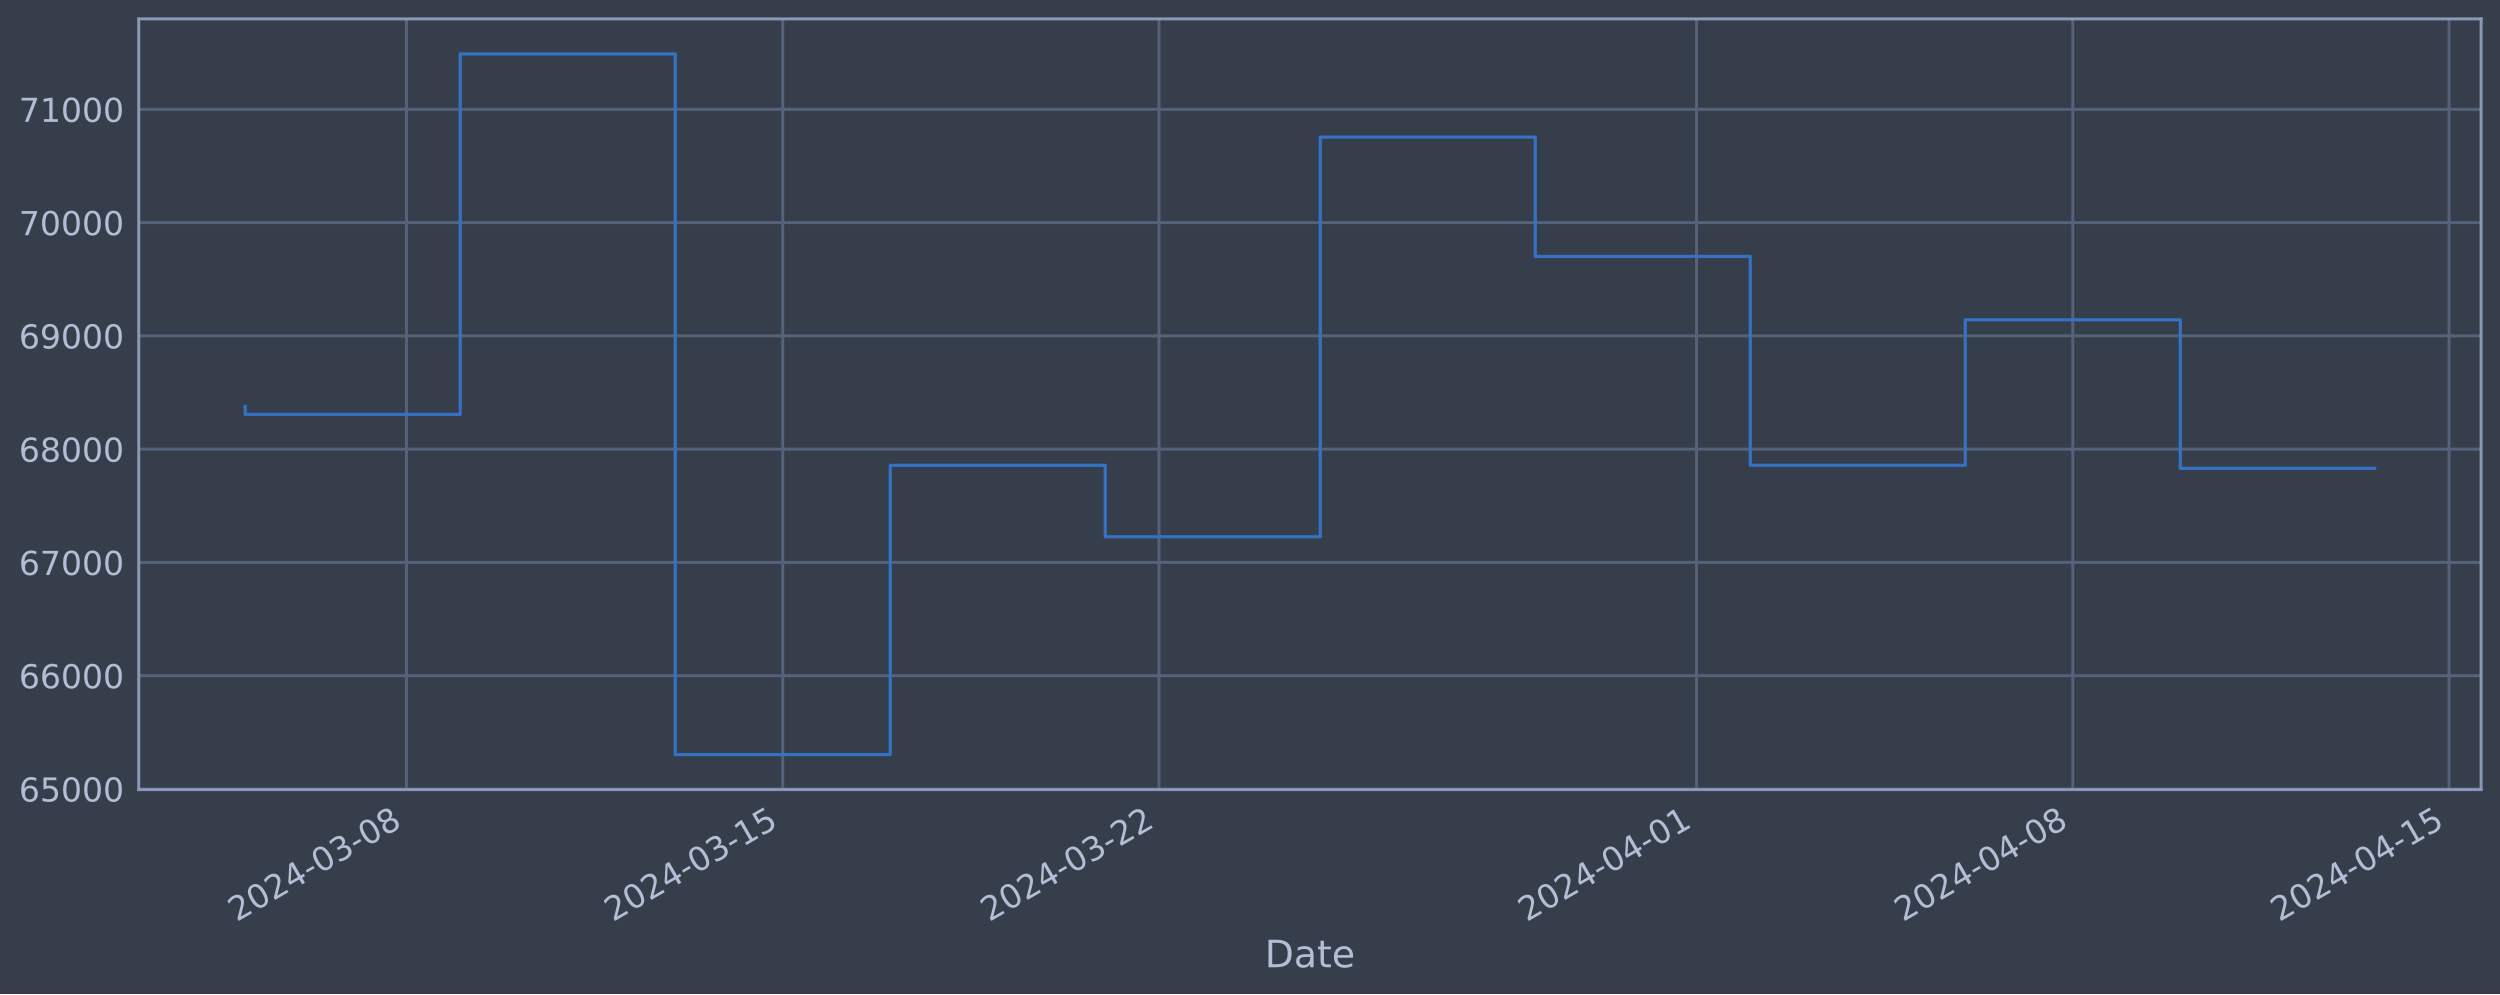
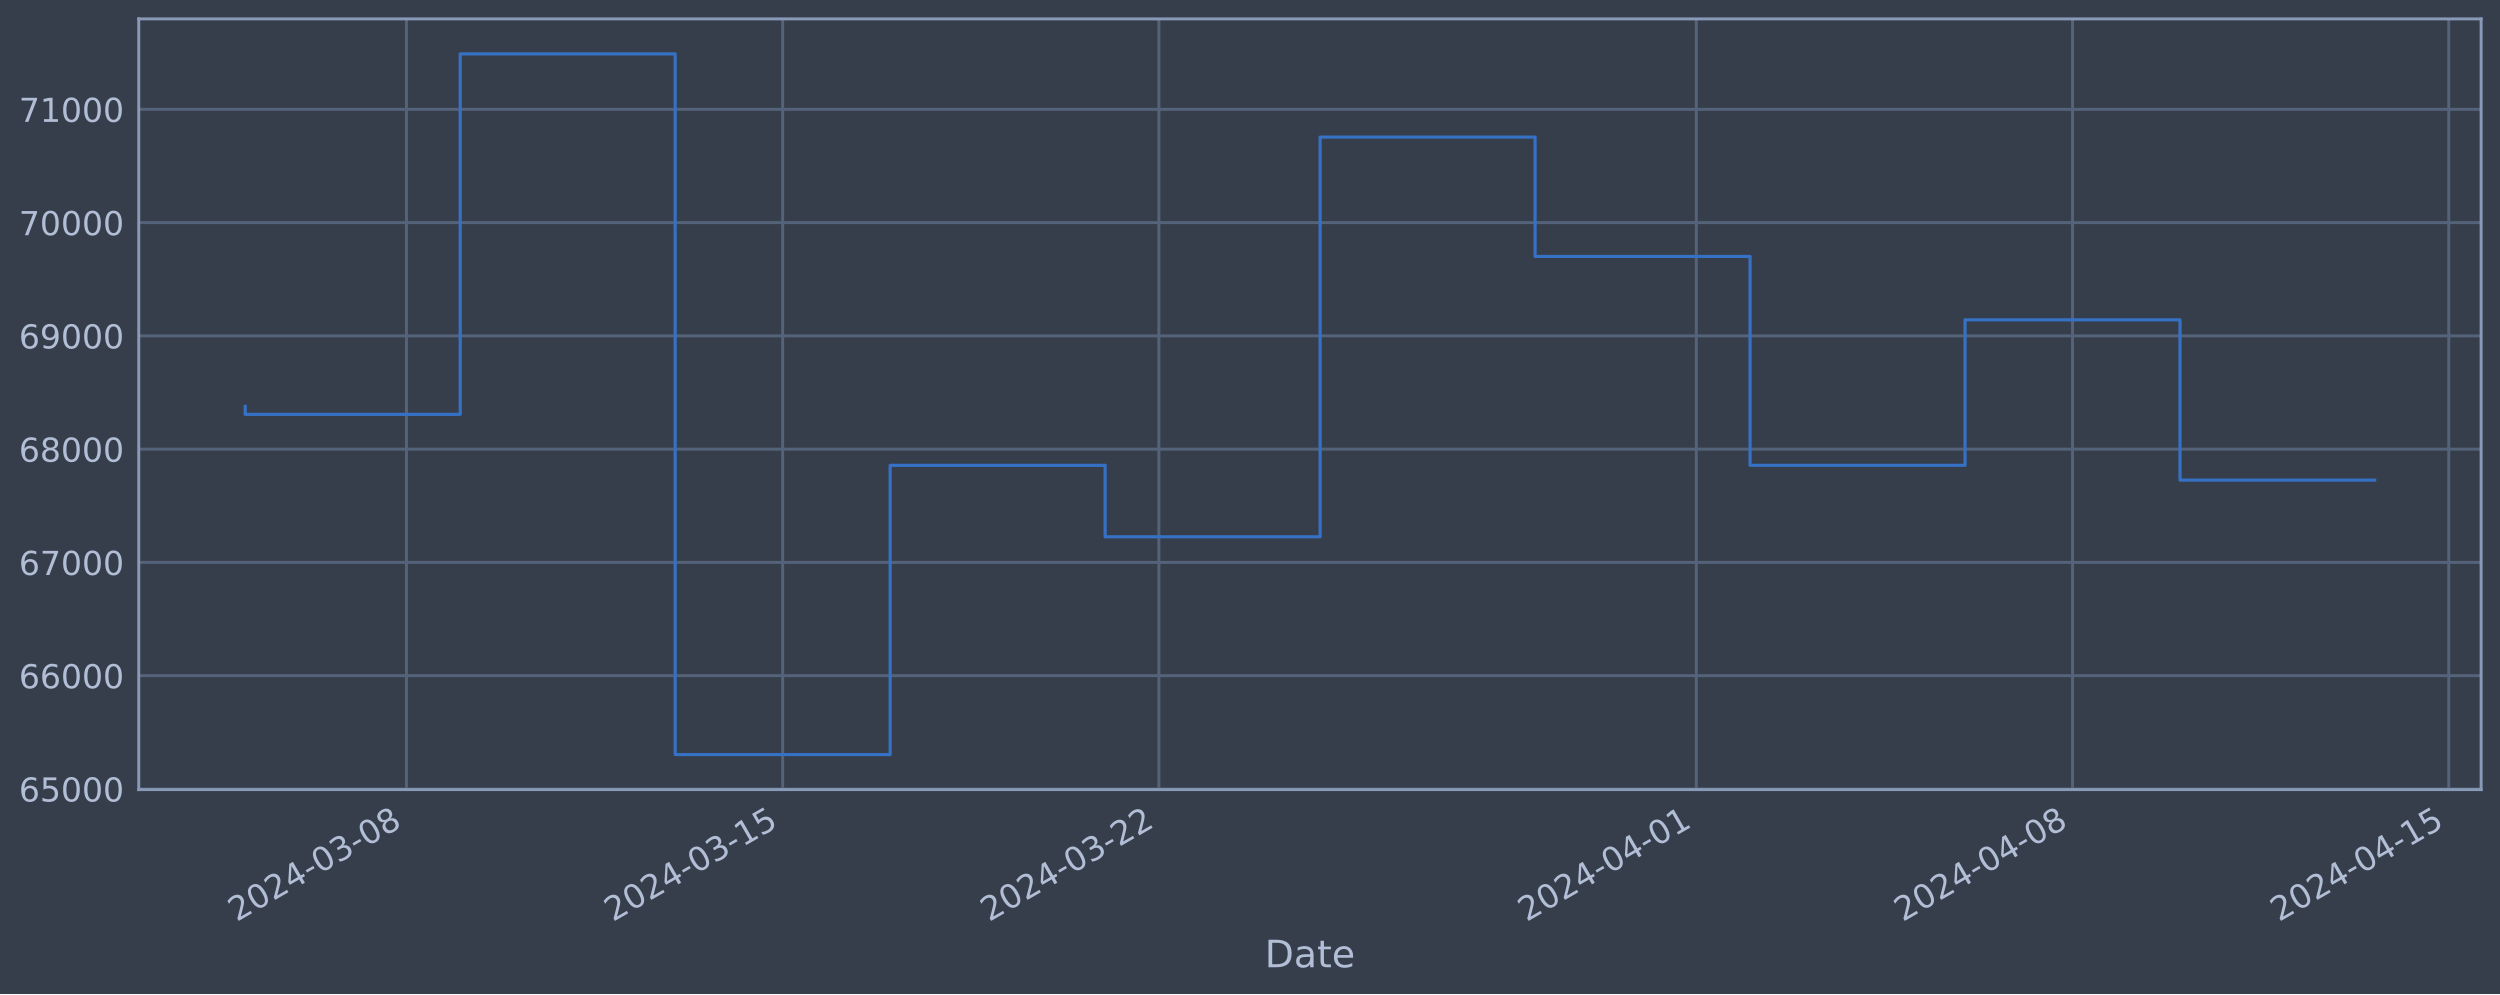
<svg xmlns="http://www.w3.org/2000/svg" xmlns:xlink="http://www.w3.org/1999/xlink" width="952.884pt" height="378.87pt" viewBox="0 0 952.884 378.87" version="1.1">
  <defs>
    <style type="text/css">*{stroke-linejoin: round; stroke-linecap: butt}</style>
  </defs>
  <g id="figure_1">
    <g id="patch_1">
      <path d="M 0 378.87  L 952.884 378.87  L 952.884 0  L 0 0  z " style="fill: #373e4b" />
    </g>
    <g id="axes_1">
      <g id="patch_2">
        <path d="M 52.884 300.96  L 945.684 300.96  L 945.684 7.2  L 52.884 7.2  z " style="fill: #373e4b" />
      </g>
      <g id="matplotlib.axis_1">
        <g id="xtick_1">
          <g id="line2d_1">
-             <path d="M 154.929 300.96  L 154.929 7.2  " clip-path="url(#pef5ef7534a)" style="fill: none; stroke: #546379; stroke-width: 1.12; stroke-linecap: square" />
+             <path d="M 154.92 300.96  L 154.92 7.2  " clip-path="url(#pa8d8fc3563)" style="fill: none; stroke: #546379; stroke-width: 1.12; stroke-linecap: square" />
          </g>
          <g id="line2d_2" />
          <g id="text_1">
-             <g style="fill: #b1bed6" transform="translate(90.20325 351.4642) rotate(-30) scale(0.126 -0.126)">
+             <g style="fill: #b1bed6" transform="translate(90.19472 351.4642) rotate(-30) scale(0.126 -0.126)">
              <defs>
                <path id="DejaVuSans-32" d="M 1228 531  L 3431 531  L 3431 0  L 469 0  L 469 531  Q 828 903 1448 1529  Q 2069 2156 2228 2338  Q 2531 2678 2651 2914  Q 2772 3150 2772 3378  Q 2772 3750 2511 3984  Q 2250 4219 1831 4219  Q 1534 4219 1204 4116  Q 875 4013 500 3803  L 500 4441  Q 881 4594 1212 4672  Q 1544 4750 1819 4750  Q 2544 4750 2975 4387  Q 3406 4025 3406 3419  Q 3406 3131 3298 2873  Q 3191 2616 2906 2266  Q 2828 2175 2409 1742  Q 1991 1309 1228 531  z " transform="scale(0.015625)" />
                <path id="DejaVuSans-30" d="M 2034 4250  Q 1547 4250 1301 3770  Q 1056 3291 1056 2328  Q 1056 1369 1301 889  Q 1547 409 2034 409  Q 2525 409 2770 889  Q 3016 1369 3016 2328  Q 3016 3291 2770 3770  Q 2525 4250 2034 4250  z M 2034 4750  Q 2819 4750 3233 4129  Q 3647 3509 3647 2328  Q 3647 1150 3233 529  Q 2819 -91 2034 -91  Q 1250 -91 836 529  Q 422 1150 422 2328  Q 422 3509 836 4129  Q 1250 4750 2034 4750  z " transform="scale(0.015625)" />
                <path id="DejaVuSans-34" d="M 2419 4116  L 825 1625  L 2419 1625  L 2419 4116  z M 2253 4666  L 3047 4666  L 3047 1625  L 3713 1625  L 3713 1100  L 3047 1100  L 3047 0  L 2419 0  L 2419 1100  L 313 1100  L 313 1709  L 2253 4666  z " transform="scale(0.015625)" />
                <path id="DejaVuSans-2d" d="M 313 2009  L 1997 2009  L 1997 1497  L 313 1497  L 313 2009  z " transform="scale(0.015625)" />
                <path id="DejaVuSans-33" d="M 2597 2516  Q 3050 2419 3304 2112  Q 3559 1806 3559 1356  Q 3559 666 3084 287  Q 2609 -91 1734 -91  Q 1441 -91 1130 -33  Q 819 25 488 141  L 488 750  Q 750 597 1062 519  Q 1375 441 1716 441  Q 2309 441 2620 675  Q 2931 909 2931 1356  Q 2931 1769 2642 2001  Q 2353 2234 1838 2234  L 1294 2234  L 1294 2753  L 1863 2753  Q 2328 2753 2575 2939  Q 2822 3125 2822 3475  Q 2822 3834 2567 4026  Q 2313 4219 1838 4219  Q 1578 4219 1281 4162  Q 984 4106 628 3988  L 628 4550  Q 988 4650 1302 4700  Q 1616 4750 1894 4750  Q 2613 4750 3031 4423  Q 3450 4097 3450 3541  Q 3450 3153 3228 2886  Q 3006 2619 2597 2516  z " transform="scale(0.015625)" />
                <path id="DejaVuSans-38" d="M 2034 2216  Q 1584 2216 1326 1975  Q 1069 1734 1069 1313  Q 1069 891 1326 650  Q 1584 409 2034 409  Q 2484 409 2743 651  Q 3003 894 3003 1313  Q 3003 1734 2745 1975  Q 2488 2216 2034 2216  z M 1403 2484  Q 997 2584 770 2862  Q 544 3141 544 3541  Q 544 4100 942 4425  Q 1341 4750 2034 4750  Q 2731 4750 3128 4425  Q 3525 4100 3525 3541  Q 3525 3141 3298 2862  Q 3072 2584 2669 2484  Q 3125 2378 3379 2068  Q 3634 1759 3634 1313  Q 3634 634 3220 271  Q 2806 -91 2034 -91  Q 1263 -91 848 271  Q 434 634 434 1313  Q 434 1759 690 2068  Q 947 2378 1403 2484  z M 1172 3481  Q 1172 3119 1398 2916  Q 1625 2713 2034 2713  Q 2441 2713 2670 2916  Q 2900 3119 2900 3481  Q 2900 3844 2670 4047  Q 2441 4250 2034 4250  Q 1625 4250 1398 4047  Q 1172 3844 1172 3481  z " transform="scale(0.015625)" />
              </defs>
              <use xlink:href="#DejaVuSans-32" />
              <use xlink:href="#DejaVuSans-30" x="63.623" />
              <use xlink:href="#DejaVuSans-32" x="127.246" />
              <use xlink:href="#DejaVuSans-34" x="190.869" />
              <use xlink:href="#DejaVuSans-2d" x="254.492" />
              <use xlink:href="#DejaVuSans-30" x="290.576" />
              <use xlink:href="#DejaVuSans-33" x="354.199" />
              <use xlink:href="#DejaVuSans-2d" x="417.822" />
              <use xlink:href="#DejaVuSans-30" x="453.906" />
              <use xlink:href="#DejaVuSans-38" x="517.529" />
            </g>
          </g>
        </g>
        <g id="xtick_2">
          <g id="line2d_3">
-             <path d="M 298.343 300.96  L 298.343 7.2  " clip-path="url(#pef5ef7534a)" style="fill: none; stroke: #546379; stroke-width: 1.12; stroke-linecap: square" />
+             <path d="M 298.314 300.96  L 298.314 7.2  " clip-path="url(#pa8d8fc3563)" style="fill: none; stroke: #546379; stroke-width: 1.12; stroke-linecap: square" />
          </g>
          <g id="line2d_4" />
          <g id="text_2">
-             <g style="fill: #b1bed6" transform="translate(233.6174 351.4642) rotate(-30) scale(0.126 -0.126)">
+             <g style="fill: #b1bed6" transform="translate(233.5889 351.4642) rotate(-30) scale(0.126 -0.126)">
              <defs>
                <path id="DejaVuSans-31" d="M 794 531  L 1825 531  L 1825 4091  L 703 3866  L 703 4441  L 1819 4666  L 2450 4666  L 2450 531  L 3481 531  L 3481 0  L 794 0  L 794 531  z " transform="scale(0.015625)" />
                <path id="DejaVuSans-35" d="M 691 4666  L 3169 4666  L 3169 4134  L 1269 4134  L 1269 2991  Q 1406 3038 1543 3061  Q 1681 3084 1819 3084  Q 2600 3084 3056 2656  Q 3513 2228 3513 1497  Q 3513 744 3044 326  Q 2575 -91 1722 -91  Q 1428 -91 1123 -41  Q 819 9 494 109  L 494 744  Q 775 591 1075 516  Q 1375 441 1709 441  Q 2250 441 2565 725  Q 2881 1009 2881 1497  Q 2881 1984 2565 2268  Q 2250 2553 1709 2553  Q 1456 2553 1204 2497  Q 953 2441 691 2322  L 691 4666  z " transform="scale(0.015625)" />
              </defs>
              <use xlink:href="#DejaVuSans-32" />
              <use xlink:href="#DejaVuSans-30" x="63.623" />
              <use xlink:href="#DejaVuSans-32" x="127.246" />
              <use xlink:href="#DejaVuSans-34" x="190.869" />
              <use xlink:href="#DejaVuSans-2d" x="254.492" />
              <use xlink:href="#DejaVuSans-30" x="290.576" />
              <use xlink:href="#DejaVuSans-33" x="354.199" />
              <use xlink:href="#DejaVuSans-2d" x="417.822" />
              <use xlink:href="#DejaVuSans-31" x="453.906" />
              <use xlink:href="#DejaVuSans-35" x="517.529" />
            </g>
          </g>
        </g>
        <g id="xtick_3">
          <g id="line2d_5">
-             <path d="M 441.757 300.96  L 441.757 7.2  " clip-path="url(#pef5ef7534a)" style="fill: none; stroke: #546379; stroke-width: 1.12; stroke-linecap: square" />
+             <path d="M 441.709 300.96  L 441.709 7.2  " clip-path="url(#pa8d8fc3563)" style="fill: none; stroke: #546379; stroke-width: 1.12; stroke-linecap: square" />
          </g>
          <g id="line2d_6" />
          <g id="text_3">
-             <g style="fill: #b1bed6" transform="translate(377.0315 351.4642) rotate(-30) scale(0.126 -0.126)">
+             <g style="fill: #b1bed6" transform="translate(376.9831 351.4642) rotate(-30) scale(0.126 -0.126)">
              <use xlink:href="#DejaVuSans-32" />
              <use xlink:href="#DejaVuSans-30" x="63.623" />
              <use xlink:href="#DejaVuSans-32" x="127.246" />
              <use xlink:href="#DejaVuSans-34" x="190.869" />
              <use xlink:href="#DejaVuSans-2d" x="254.492" />
              <use xlink:href="#DejaVuSans-30" x="290.576" />
              <use xlink:href="#DejaVuSans-33" x="354.199" />
              <use xlink:href="#DejaVuSans-2d" x="417.822" />
              <use xlink:href="#DejaVuSans-32" x="453.906" />
              <use xlink:href="#DejaVuSans-32" x="517.529" />
            </g>
          </g>
        </g>
        <g id="xtick_4">
          <g id="line2d_7">
-             <path d="M 646.634 300.96  L 646.634 7.2  " clip-path="url(#pef5ef7534a)" style="fill: none; stroke: #546379; stroke-width: 1.12; stroke-linecap: square" />
+             <path d="M 646.558 300.96  L 646.558 7.2  " clip-path="url(#pa8d8fc3563)" style="fill: none; stroke: #546379; stroke-width: 1.12; stroke-linecap: square" />
          </g>
          <g id="line2d_8" />
          <g id="text_4">
-             <g style="fill: #b1bed6" transform="translate(581.9088 351.4642) rotate(-30) scale(0.126 -0.126)">
+             <g style="fill: #b1bed6" transform="translate(581.832 351.4642) rotate(-30) scale(0.126 -0.126)">
              <use xlink:href="#DejaVuSans-32" />
              <use xlink:href="#DejaVuSans-30" x="63.623" />
              <use xlink:href="#DejaVuSans-32" x="127.246" />
              <use xlink:href="#DejaVuSans-34" x="190.869" />
              <use xlink:href="#DejaVuSans-2d" x="254.492" />
              <use xlink:href="#DejaVuSans-30" x="290.576" />
              <use xlink:href="#DejaVuSans-34" x="354.199" />
              <use xlink:href="#DejaVuSans-2d" x="417.822" />
              <use xlink:href="#DejaVuSans-30" x="453.906" />
              <use xlink:href="#DejaVuSans-31" x="517.529" />
            </g>
          </g>
        </g>
        <g id="xtick_5">
          <g id="line2d_9">
-             <path d="M 790.048 300.96  L 790.048 7.2  " clip-path="url(#pef5ef7534a)" style="fill: none; stroke: #546379; stroke-width: 1.12; stroke-linecap: square" />
+             <path d="M 789.952 300.96  L 789.952 7.2  " clip-path="url(#pa8d8fc3563)" style="fill: none; stroke: #546379; stroke-width: 1.12; stroke-linecap: square" />
          </g>
          <g id="line2d_10" />
          <g id="text_5">
-             <g style="fill: #b1bed6" transform="translate(725.3229 351.4642) rotate(-30) scale(0.126 -0.126)">
+             <g style="fill: #b1bed6" transform="translate(725.2262 351.4642) rotate(-30) scale(0.126 -0.126)">
              <use xlink:href="#DejaVuSans-32" />
              <use xlink:href="#DejaVuSans-30" x="63.623" />
              <use xlink:href="#DejaVuSans-32" x="127.246" />
              <use xlink:href="#DejaVuSans-34" x="190.869" />
              <use xlink:href="#DejaVuSans-2d" x="254.492" />
              <use xlink:href="#DejaVuSans-30" x="290.576" />
              <use xlink:href="#DejaVuSans-34" x="354.199" />
              <use xlink:href="#DejaVuSans-2d" x="417.822" />
              <use xlink:href="#DejaVuSans-30" x="453.906" />
              <use xlink:href="#DejaVuSans-38" x="517.529" />
            </g>
          </g>
        </g>
        <g id="xtick_6">
          <g id="line2d_11">
-             <path d="M 933.462 300.96  L 933.462 7.2  " clip-path="url(#pef5ef7534a)" style="fill: none; stroke: #546379; stroke-width: 1.12; stroke-linecap: square" />
+             <path d="M 933.346 300.96  L 933.346 7.2  " clip-path="url(#pa8d8fc3563)" style="fill: none; stroke: #546379; stroke-width: 1.12; stroke-linecap: square" />
          </g>
          <g id="line2d_12" />
          <g id="text_6">
-             <g style="fill: #b1bed6" transform="translate(868.737 351.4642) rotate(-30) scale(0.126 -0.126)">
+             <g style="fill: #b1bed6" transform="translate(868.6204 351.4642) rotate(-30) scale(0.126 -0.126)">
              <use xlink:href="#DejaVuSans-32" />
              <use xlink:href="#DejaVuSans-30" x="63.623" />
              <use xlink:href="#DejaVuSans-32" x="127.246" />
              <use xlink:href="#DejaVuSans-34" x="190.869" />
              <use xlink:href="#DejaVuSans-2d" x="254.492" />
              <use xlink:href="#DejaVuSans-30" x="290.576" />
              <use xlink:href="#DejaVuSans-34" x="354.199" />
              <use xlink:href="#DejaVuSans-2d" x="417.822" />
              <use xlink:href="#DejaVuSans-31" x="453.906" />
              <use xlink:href="#DejaVuSans-35" x="517.529" />
            </g>
          </g>
        </g>
        <g id="text_7">
          <g style="fill: #b1bed6" transform="translate(482.0746 368.6753) scale(0.144 -0.144)">
            <defs>
              <path id="DejaVuSans-44" d="M 1259 4147  L 1259 519  L 2022 519  Q 2988 519 3436 956  Q 3884 1394 3884 2338  Q 3884 3275 3436 3711  Q 2988 4147 2022 4147  L 1259 4147  z M 628 4666  L 1925 4666  Q 3281 4666 3915 4102  Q 4550 3538 4550 2338  Q 4550 1131 3912 565  Q 3275 0 1925 0  L 628 0  L 628 4666  z " transform="scale(0.015625)" />
              <path id="DejaVuSans-61" d="M 2194 1759  Q 1497 1759 1228 1600  Q 959 1441 959 1056  Q 959 750 1161 570  Q 1363 391 1709 391  Q 2188 391 2477 730  Q 2766 1069 2766 1631  L 2766 1759  L 2194 1759  z M 3341 1997  L 3341 0  L 2766 0  L 2766 531  Q 2569 213 2275 61  Q 1981 -91 1556 -91  Q 1019 -91 701 211  Q 384 513 384 1019  Q 384 1609 779 1909  Q 1175 2209 1959 2209  L 2766 2209  L 2766 2266  Q 2766 2663 2505 2880  Q 2244 3097 1772 3097  Q 1472 3097 1187 3025  Q 903 2953 641 2809  L 641 3341  Q 956 3463 1253 3523  Q 1550 3584 1831 3584  Q 2591 3584 2966 3190  Q 3341 2797 3341 1997  z " transform="scale(0.015625)" />
              <path id="DejaVuSans-74" d="M 1172 4494  L 1172 3500  L 2356 3500  L 2356 3053  L 1172 3053  L 1172 1153  Q 1172 725 1289 603  Q 1406 481 1766 481  L 2356 481  L 2356 0  L 1766 0  Q 1100 0 847 248  Q 594 497 594 1153  L 594 3053  L 172 3053  L 172 3500  L 594 3500  L 594 4494  L 1172 4494  z " transform="scale(0.015625)" />
              <path id="DejaVuSans-65" d="M 3597 1894  L 3597 1613  L 953 1613  Q 991 1019 1311 708  Q 1631 397 2203 397  Q 2534 397 2845 478  Q 3156 559 3463 722  L 3463 178  Q 3153 47 2828 -22  Q 2503 -91 2169 -91  Q 1331 -91 842 396  Q 353 884 353 1716  Q 353 2575 817 3079  Q 1281 3584 2069 3584  Q 2775 3584 3186 3129  Q 3597 2675 3597 1894  z M 3022 2063  Q 3016 2534 2758 2815  Q 2500 3097 2075 3097  Q 1594 3097 1305 2825  Q 1016 2553 972 2059  L 3022 2063  z " transform="scale(0.015625)" />
            </defs>
            <use xlink:href="#DejaVuSans-44" />
            <use xlink:href="#DejaVuSans-61" x="77.002" />
            <use xlink:href="#DejaVuSans-74" x="138.281" />
            <use xlink:href="#DejaVuSans-65" x="177.49" />
          </g>
        </g>
      </g>
      <g id="matplotlib.axis_2">
        <g id="ytick_1">
          <g id="line2d_13">
-             <path d="M 52.884 300.718  L 945.684 300.718  " clip-path="url(#pef5ef7534a)" style="fill: none; stroke: #546379; stroke-width: 1.12; stroke-linecap: square" />
+             <path d="M 52.884 300.718  L 945.684 300.718  " clip-path="url(#pa8d8fc3563)" style="fill: none; stroke: #546379; stroke-width: 1.12; stroke-linecap: square" />
          </g>
          <g id="line2d_14" />
          <g id="text_8">
            <g style="fill: #b1bed6" transform="translate(7.2 305.5049) scale(0.126 -0.126)">
              <defs>
                <path id="DejaVuSans-36" d="M 2113 2584  Q 1688 2584 1439 2293  Q 1191 2003 1191 1497  Q 1191 994 1439 701  Q 1688 409 2113 409  Q 2538 409 2786 701  Q 3034 994 3034 1497  Q 3034 2003 2786 2293  Q 2538 2584 2113 2584  z M 3366 4563  L 3366 3988  Q 3128 4100 2886 4159  Q 2644 4219 2406 4219  Q 1781 4219 1451 3797  Q 1122 3375 1075 2522  Q 1259 2794 1537 2939  Q 1816 3084 2150 3084  Q 2853 3084 3261 2657  Q 3669 2231 3669 1497  Q 3669 778 3244 343  Q 2819 -91 2113 -91  Q 1303 -91 875 529  Q 447 1150 447 2328  Q 447 3434 972 4092  Q 1497 4750 2381 4750  Q 2619 4750 2861 4703  Q 3103 4656 3366 4563  z " transform="scale(0.015625)" />
              </defs>
              <use xlink:href="#DejaVuSans-36" />
              <use xlink:href="#DejaVuSans-35" x="63.623" />
              <use xlink:href="#DejaVuSans-30" x="127.246" />
              <use xlink:href="#DejaVuSans-30" x="190.869" />
              <use xlink:href="#DejaVuSans-30" x="254.492" />
            </g>
          </g>
        </g>
        <g id="ytick_2">
          <g id="line2d_15">
-             <path d="M 52.884 257.544  L 945.684 257.544  " clip-path="url(#pef5ef7534a)" style="fill: none; stroke: #546379; stroke-width: 1.12; stroke-linecap: square" />
+             <path d="M 52.884 257.544  L 945.684 257.544  " clip-path="url(#pa8d8fc3563)" style="fill: none; stroke: #546379; stroke-width: 1.12; stroke-linecap: square" />
          </g>
          <g id="line2d_16" />
          <g id="text_9">
            <g style="fill: #b1bed6" transform="translate(7.2 262.331) scale(0.126 -0.126)">
              <use xlink:href="#DejaVuSans-36" />
              <use xlink:href="#DejaVuSans-36" x="63.623" />
              <use xlink:href="#DejaVuSans-30" x="127.246" />
              <use xlink:href="#DejaVuSans-30" x="190.869" />
              <use xlink:href="#DejaVuSans-30" x="254.492" />
            </g>
          </g>
        </g>
        <g id="ytick_3">
          <g id="line2d_17">
-             <path d="M 52.884 214.37  L 945.684 214.37  " clip-path="url(#pef5ef7534a)" style="fill: none; stroke: #546379; stroke-width: 1.12; stroke-linecap: square" />
+             <path d="M 52.884 214.37  L 945.684 214.37  " clip-path="url(#pa8d8fc3563)" style="fill: none; stroke: #546379; stroke-width: 1.12; stroke-linecap: square" />
          </g>
          <g id="line2d_18" />
          <g id="text_10">
            <g style="fill: #b1bed6" transform="translate(7.2 219.157) scale(0.126 -0.126)">
              <defs>
                <path id="DejaVuSans-37" d="M 525 4666  L 3525 4666  L 3525 4397  L 1831 0  L 1172 0  L 2766 4134  L 525 4134  L 525 4666  z " transform="scale(0.015625)" />
              </defs>
              <use xlink:href="#DejaVuSans-36" />
              <use xlink:href="#DejaVuSans-37" x="63.623" />
              <use xlink:href="#DejaVuSans-30" x="127.246" />
              <use xlink:href="#DejaVuSans-30" x="190.869" />
              <use xlink:href="#DejaVuSans-30" x="254.492" />
            </g>
          </g>
        </g>
        <g id="ytick_4">
          <g id="line2d_19">
-             <path d="M 52.884 171.196  L 945.684 171.196  " clip-path="url(#pef5ef7534a)" style="fill: none; stroke: #546379; stroke-width: 1.12; stroke-linecap: square" />
+             <path d="M 52.884 171.196  L 945.684 171.196  " clip-path="url(#pa8d8fc3563)" style="fill: none; stroke: #546379; stroke-width: 1.12; stroke-linecap: square" />
          </g>
          <g id="line2d_20" />
          <g id="text_11">
            <g style="fill: #b1bed6" transform="translate(7.2 175.9831) scale(0.126 -0.126)">
              <use xlink:href="#DejaVuSans-36" />
              <use xlink:href="#DejaVuSans-38" x="63.623" />
              <use xlink:href="#DejaVuSans-30" x="127.246" />
              <use xlink:href="#DejaVuSans-30" x="190.869" />
              <use xlink:href="#DejaVuSans-30" x="254.492" />
            </g>
          </g>
        </g>
        <g id="ytick_5">
          <g id="line2d_21">
-             <path d="M 52.884 128.022  L 945.684 128.022  " clip-path="url(#pef5ef7534a)" style="fill: none; stroke: #546379; stroke-width: 1.12; stroke-linecap: square" />
+             <path d="M 52.884 128.022  L 945.684 128.022  " clip-path="url(#pa8d8fc3563)" style="fill: none; stroke: #546379; stroke-width: 1.12; stroke-linecap: square" />
          </g>
          <g id="line2d_22" />
          <g id="text_12">
            <g style="fill: #b1bed6" transform="translate(7.2 132.8092) scale(0.126 -0.126)">
              <defs>
                <path id="DejaVuSans-39" d="M 703 97  L 703 672  Q 941 559 1184 500  Q 1428 441 1663 441  Q 2288 441 2617 861  Q 2947 1281 2994 2138  Q 2813 1869 2534 1725  Q 2256 1581 1919 1581  Q 1219 1581 811 2004  Q 403 2428 403 3163  Q 403 3881 828 4315  Q 1253 4750 1959 4750  Q 2769 4750 3195 4129  Q 3622 3509 3622 2328  Q 3622 1225 3098 567  Q 2575 -91 1691 -91  Q 1453 -91 1209 -44  Q 966 3 703 97  z M 1959 2075  Q 2384 2075 2632 2365  Q 2881 2656 2881 3163  Q 2881 3666 2632 3958  Q 2384 4250 1959 4250  Q 1534 4250 1286 3958  Q 1038 3666 1038 3163  Q 1038 2656 1286 2365  Q 1534 2075 1959 2075  z " transform="scale(0.015625)" />
              </defs>
              <use xlink:href="#DejaVuSans-36" />
              <use xlink:href="#DejaVuSans-39" x="63.623" />
              <use xlink:href="#DejaVuSans-30" x="127.246" />
              <use xlink:href="#DejaVuSans-30" x="190.869" />
              <use xlink:href="#DejaVuSans-30" x="254.492" />
            </g>
          </g>
        </g>
        <g id="ytick_6">
          <g id="line2d_23">
-             <path d="M 52.884 84.848  L 945.684 84.848  " clip-path="url(#pef5ef7534a)" style="fill: none; stroke: #546379; stroke-width: 1.12; stroke-linecap: square" />
+             <path d="M 52.884 84.848  L 945.684 84.848  " clip-path="url(#pa8d8fc3563)" style="fill: none; stroke: #546379; stroke-width: 1.12; stroke-linecap: square" />
          </g>
          <g id="line2d_24" />
          <g id="text_13">
            <g style="fill: #b1bed6" transform="translate(7.2 89.63523) scale(0.126 -0.126)">
              <use xlink:href="#DejaVuSans-37" />
              <use xlink:href="#DejaVuSans-30" x="63.623" />
              <use xlink:href="#DejaVuSans-30" x="127.246" />
              <use xlink:href="#DejaVuSans-30" x="190.869" />
              <use xlink:href="#DejaVuSans-30" x="254.492" />
            </g>
          </g>
        </g>
        <g id="ytick_7">
          <g id="line2d_25">
-             <path d="M 52.884 41.674  L 945.684 41.674  " clip-path="url(#pef5ef7534a)" style="fill: none; stroke: #546379; stroke-width: 1.12; stroke-linecap: square" />
+             <path d="M 52.884 41.674  L 945.684 41.674  " clip-path="url(#pa8d8fc3563)" style="fill: none; stroke: #546379; stroke-width: 1.12; stroke-linecap: square" />
          </g>
          <g id="line2d_26" />
          <g id="text_14">
            <g style="fill: #b1bed6" transform="translate(7.2 46.4613) scale(0.126 -0.126)">
              <use xlink:href="#DejaVuSans-37" />
              <use xlink:href="#DejaVuSans-31" x="63.623" />
              <use xlink:href="#DejaVuSans-30" x="127.246" />
              <use xlink:href="#DejaVuSans-30" x="190.869" />
              <use xlink:href="#DejaVuSans-30" x="254.492" />
            </g>
          </g>
        </g>
      </g>
      <g id="line2d_27">
-         <path d="M 93.466 154.891  L 93.466 157.946  L 175.416 157.946  L 175.416 20.553  L 257.367 20.553  L 257.367 287.607  L 339.318 287.607  L 339.318 177.362  L 421.269 177.362  L 421.269 204.598  L 503.22 204.598  L 503.22 52.265  L 585.171 52.265  L 585.171 97.744  L 667.122 97.744  L 667.122 177.352  L 749.073 177.352  L 749.073 121.902  L 831.024 121.902  L 831.024 178.523  L 905.102 178.523  " clip-path="url(#pef5ef7534a)" style="fill: none; stroke: #3572c6; stroke-width: 1.2; stroke-linecap: square" />
+         <path d="M 93.466 154.891  L 93.466 157.946  L 175.405 157.946  L 175.405 20.553  L 257.345 20.553  L 257.345 287.607  L 339.284 287.607  L 339.284 177.362  L 421.224 177.362  L 421.224 204.598  L 503.163 204.598  L 503.163 52.265  L 585.103 52.265  L 585.103 97.744  L 667.042 97.744  L 667.042 177.352  L 748.982 177.352  L 748.982 121.902  L 830.922 121.902  L 830.922 182.993  L 905.102 182.993  " clip-path="url(#pa8d8fc3563)" style="fill: none; stroke: #3572c6; stroke-width: 1.2; stroke-linecap: square" />
      </g>
      <g id="patch_3">
        <path d="M 52.884 300.96  L 52.884 7.2  " style="fill: none; stroke: #899ab8; stroke-width: 1.12; stroke-linejoin: miter; stroke-linecap: square" />
      </g>
      <g id="patch_4">
        <path d="M 945.684 300.96  L 945.684 7.2  " style="fill: none; stroke: #899ab8; stroke-width: 1.12; stroke-linejoin: miter; stroke-linecap: square" />
      </g>
      <g id="patch_5">
        <path d="M 52.884 300.96  L 945.684 300.96  " style="fill: none; stroke: #899ab8; stroke-width: 1.12; stroke-linejoin: miter; stroke-linecap: square" />
      </g>
      <g id="patch_6">
        <path d="M 52.884 7.2  L 945.684 7.2  " style="fill: none; stroke: #899ab8; stroke-width: 1.12; stroke-linejoin: miter; stroke-linecap: square" />
      </g>
    </g>
  </g>
  <defs>
-     <clipPath id="pef5ef7534a">
+     <clipPath id="pa8d8fc3563">
      <rect x="52.884" y="7.2" width="892.8" height="293.76" />
    </clipPath>
  </defs>
</svg>
